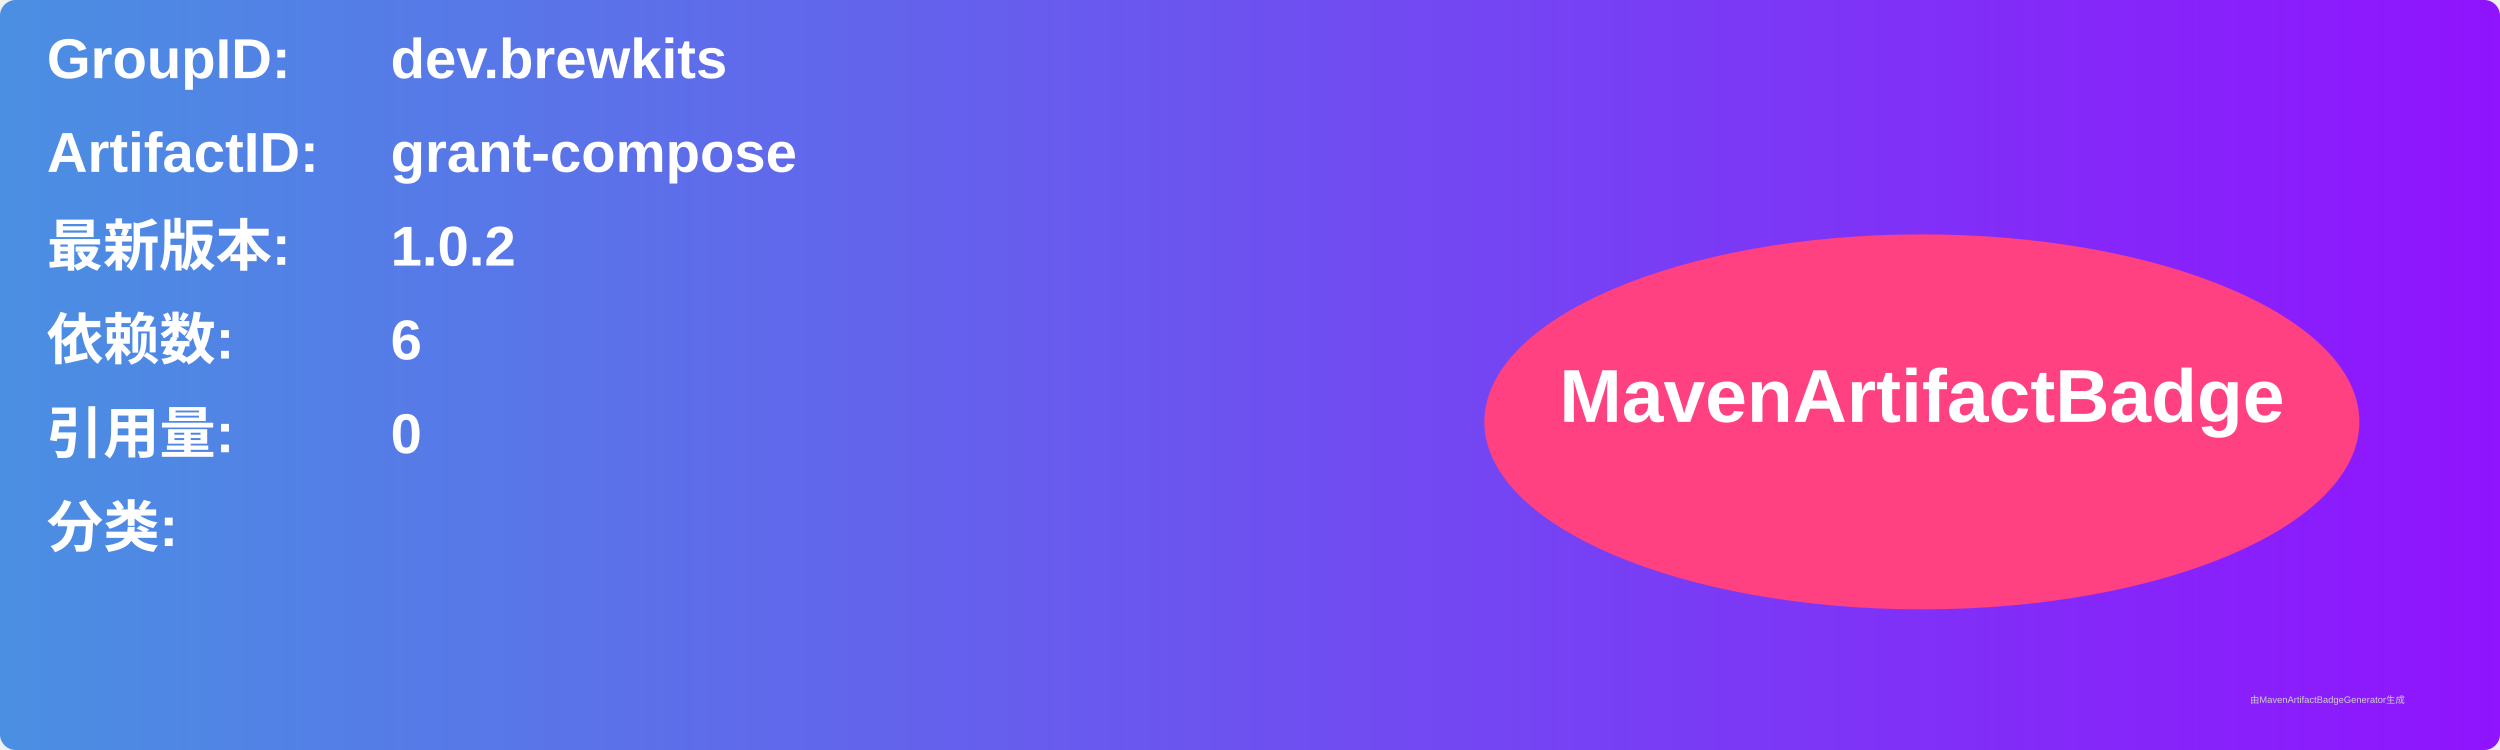
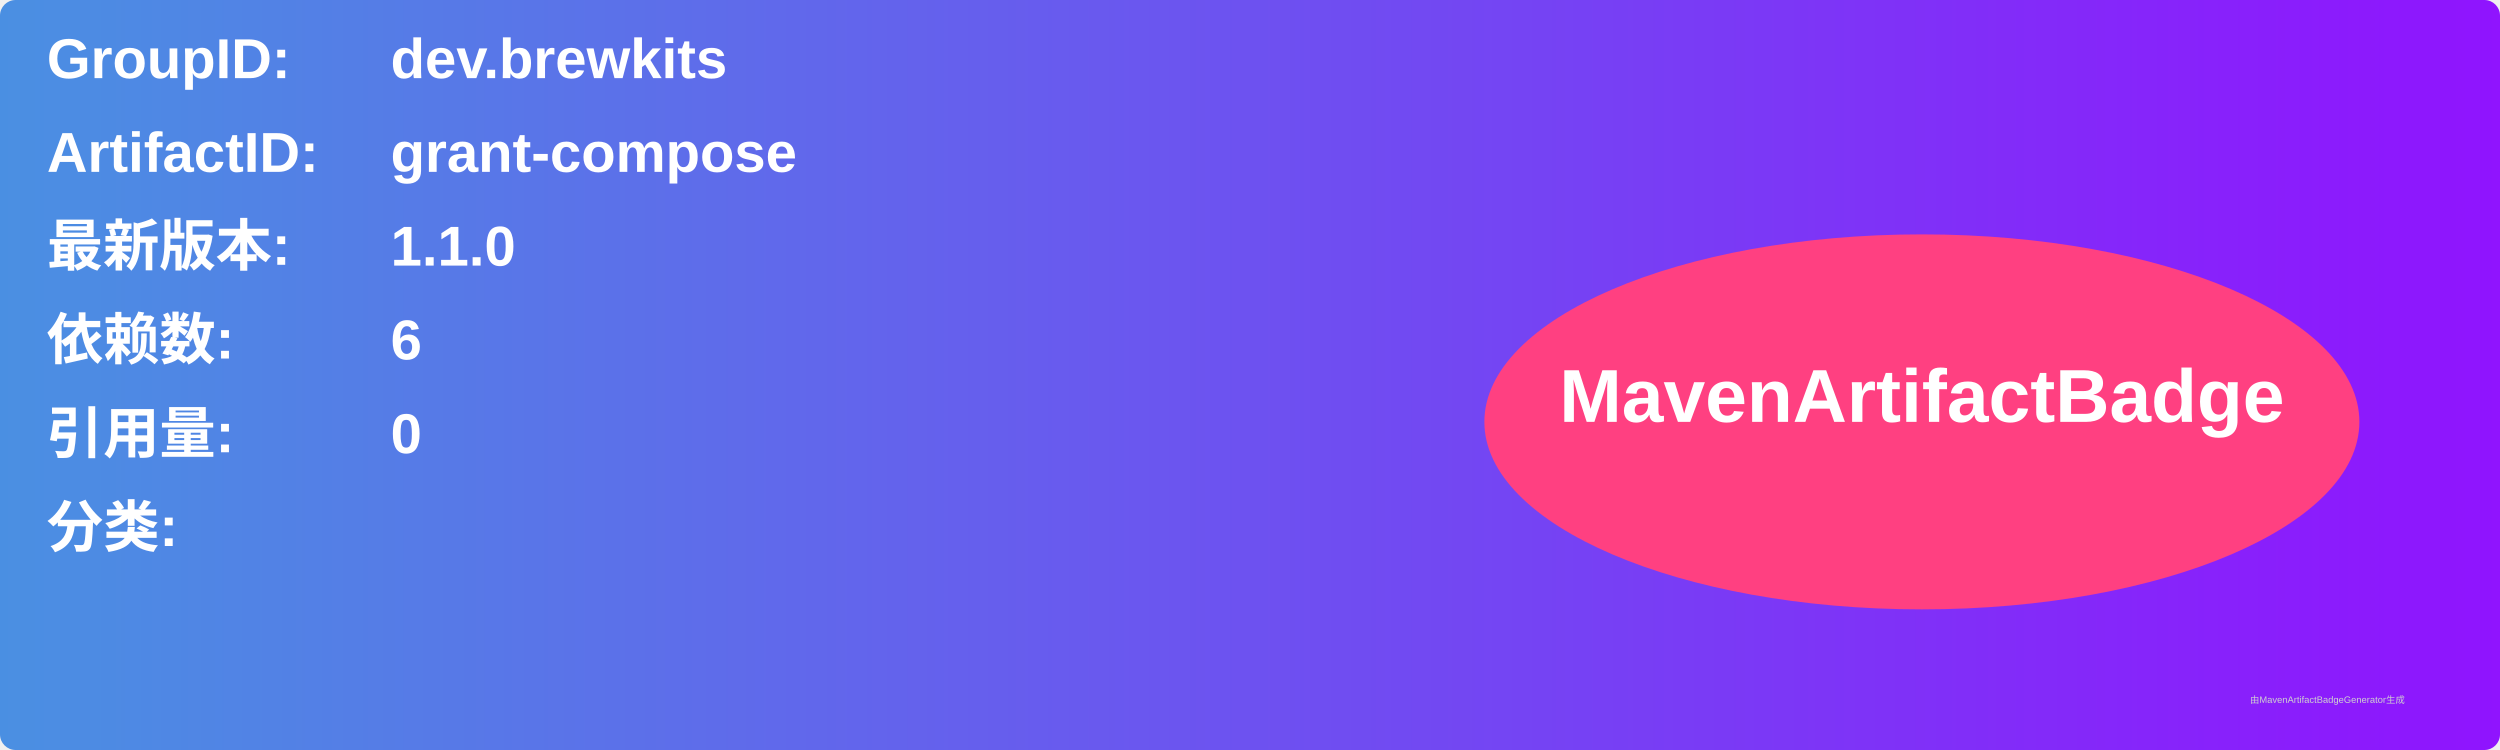
<svg xmlns="http://www.w3.org/2000/svg" width="800" height="240" viewBox="0 0 800 240">
  <linearGradient id="grad" x1="0%" y1="0%" x2="100%" y2="0%">
    <stop offset="0%" stop-color="#4a90e2" />
    <stop offset="100%" stop-color="#9013fe" />
  </linearGradient>
  <rect width="100%" height="100%" rx="5" ry="5" fill="url(#grad)" />
  <g transform="translate(15, 15)">
    <text x="0" y="10" font-family="Arial" font-size="18" fill="white" font-weight="bold" width="260">GroupID:</text>
    <text x="110" y="10" font-family="Arial" font-size="18" fill="white" font-weight="bold" width="460">dev.brewkits</text>
    <text x="0" y="40" font-family="Arial" font-size="18" fill="white" font-weight="bold" width="260">ArtifactID:</text>
    <text x="110" y="40" font-family="Arial" font-size="18" fill="white" font-weight="bold" width="460">grant-compose</text>
    <text x="0" y="70" font-family="Arial" font-size="18" fill="white" font-weight="bold">最新版本:</text>
    <text x="110" y="70" font-family="Arial" font-size="18" fill="white" font-weight="bold">
-       <tspan font-weight="bold">1.0.2</tspan>
+       <tspan font-weight="bold">1.1.0</tspan>
    </text>
    <text x="0" y="100" font-family="Arial" font-size="18" fill="white" font-weight="bold">依赖数: </text>
    <text x="110" y="100" font-family="Arial" font-size="18" fill="white">
      <tspan font-weight="bold">6</tspan>
    </text>
    <text x="0" y="130" font-family="Arial" font-size="18" fill="white" font-weight="bold">引用量: </text>
    <text x="110" y="130" font-family="Arial" font-size="18" fill="white">
      <tspan font-weight="bold">0</tspan>
    </text>
    <text x="0" y="160" font-family="Arial" font-size="18" fill="white" font-weight="bold">分类:</text>
    <text x="10" y="190" font-family="Arial" font-size="10" fill="white">
      <tspan font-weight="bold" />
    </text>
    <ellipse cx="600" cy="120" rx="140" ry="60" fill="#ff4081" />
    <text x="600" y="120" text-anchor="middle" font-family="Arial" font-size="24" fill="white" font-weight="bold">MavenArtifactBadge</text>
  </g>
  <text x="720" y="225" font-family="Arial" font-size="3" fill="#d0d0d0">由MavenArtifactBadgeGenerator生成</text>
</svg>
